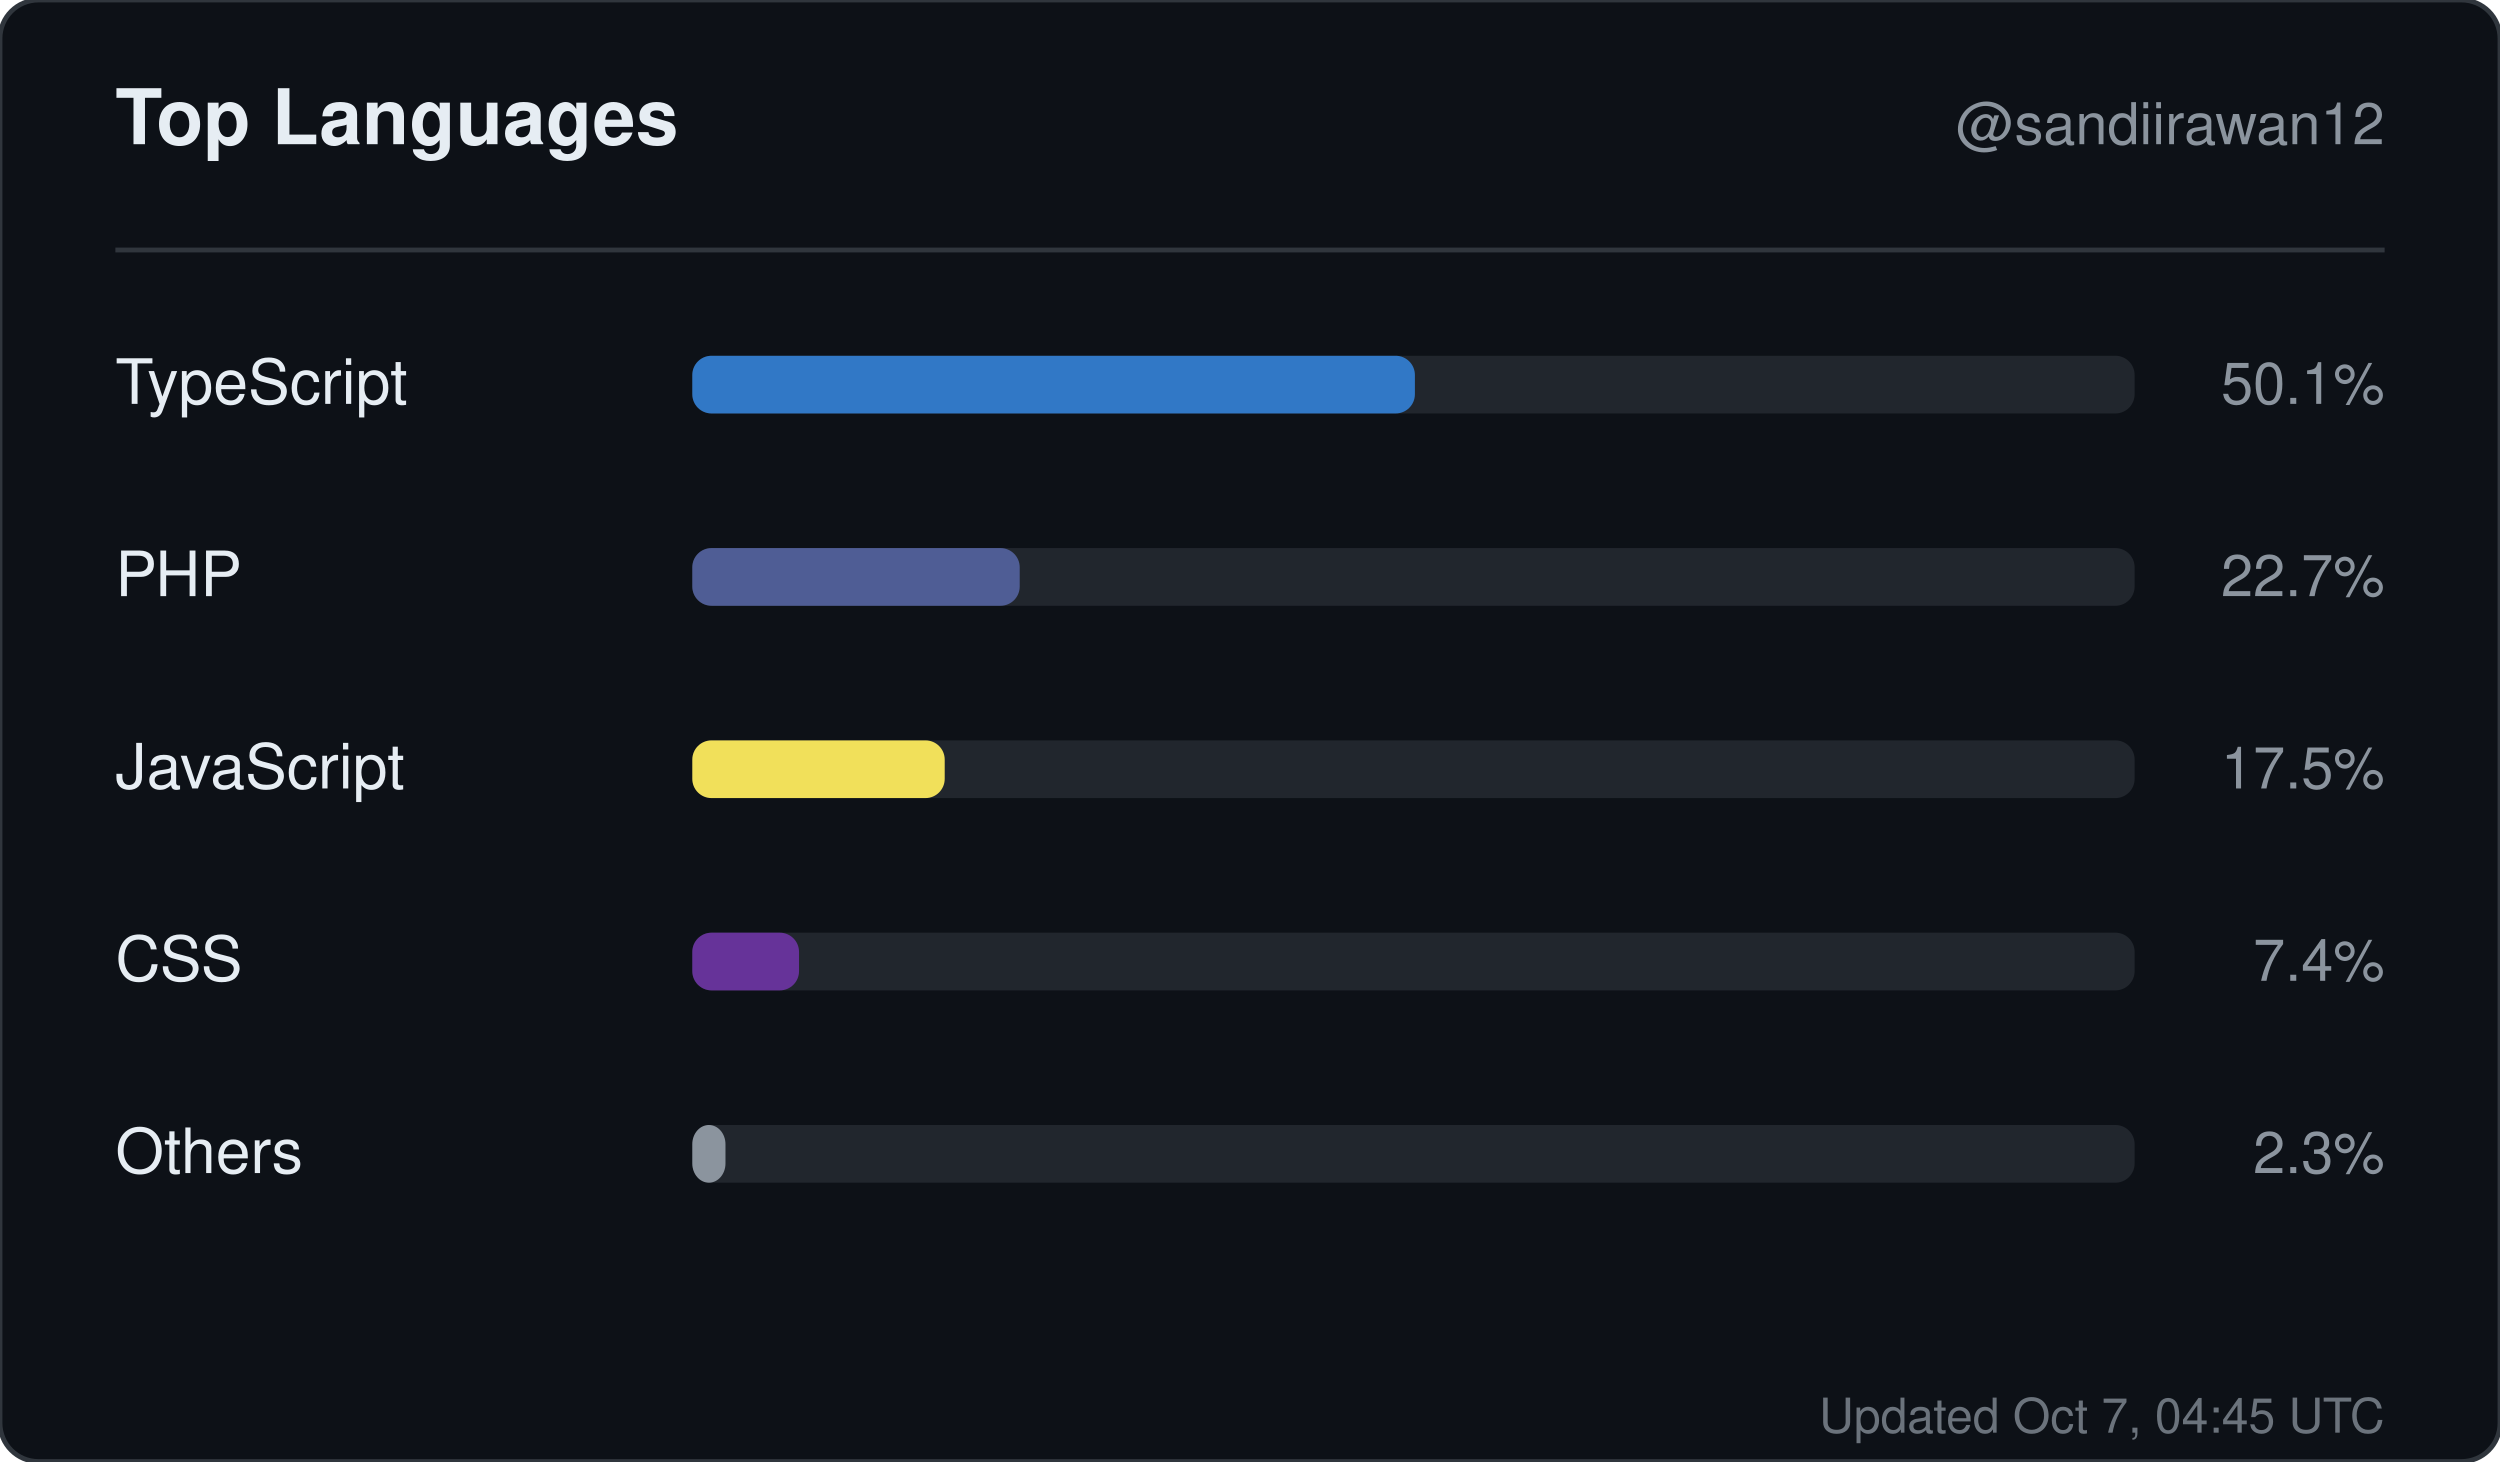
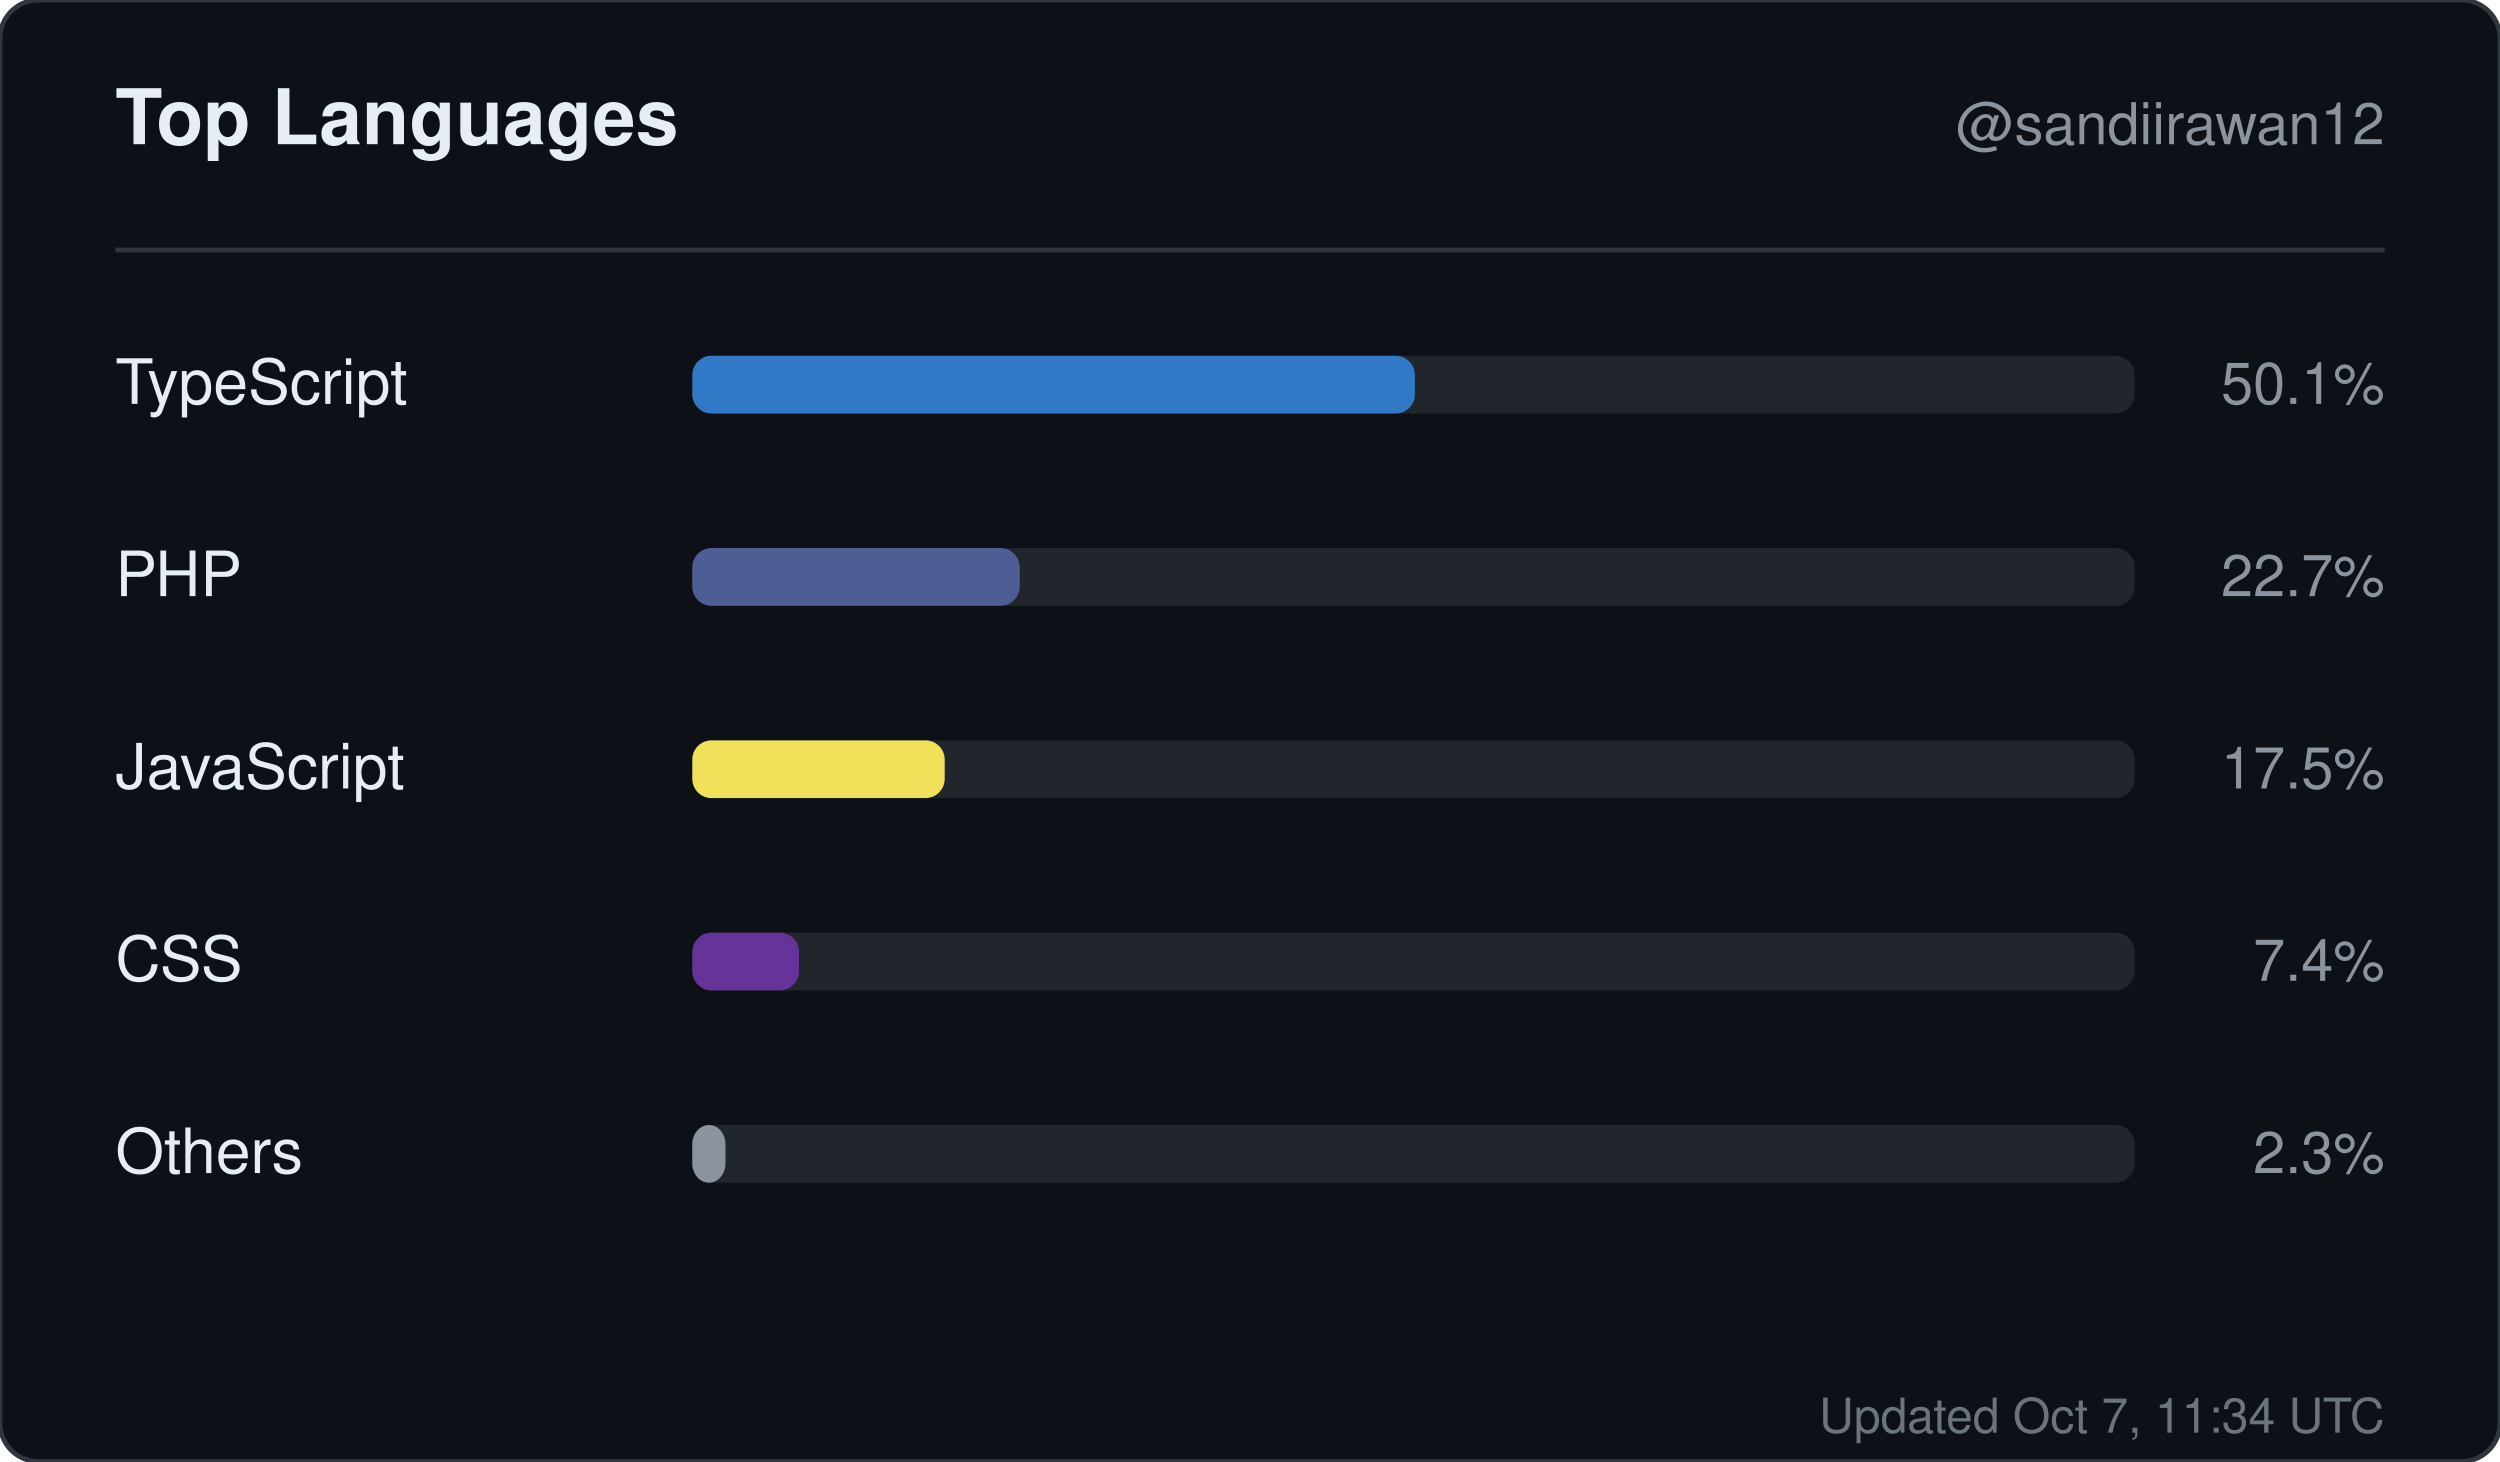
<svg xmlns="http://www.w3.org/2000/svg" width="520" height="304" viewBox="0 0 520 304" role="img" aria-label="Top languages for sandiirawan12">
  <rect width="520" height="304" rx="8" fill="#0d1117" stroke="#30363d" />
  <g font-family="-apple-system, BlinkMacSystemFont, Segoe UI, Helvetica, Arial, sans-serif">
    <text x="24" y="30" fill="#e6edf3" font-size="16" font-weight="700">Top Languages</text>
    <text x="496" y="30" fill="#8b949e" font-size="12" text-anchor="end">@sandiirawan12</text>
    <line x1="24" y1="52" x2="496" y2="52" stroke="#30363d" />
    <text x="24" y="84" fill="#e6edf3" font-size="13">TypeScript</text>
    <rect x="144" y="74" width="300" height="12" rx="4" fill="#21262d" />
    <rect x="144" y="74" width="150.3" height="12" rx="4" fill="#3178c6" />
    <text x="496" y="84" fill="#8b949e" font-size="12" text-anchor="end">50.1%</text>
    <text x="24" y="124" fill="#e6edf3" font-size="13">PHP</text>
    <rect x="144" y="114" width="300" height="12" rx="4" fill="#21262d" />
    <rect x="144" y="114" width="68.1" height="12" rx="4" fill="#4F5D95" />
    <text x="496" y="124" fill="#8b949e" font-size="12" text-anchor="end">22.7%</text>
    <text x="24" y="164" fill="#e6edf3" font-size="13">JavaScript</text>
    <rect x="144" y="154" width="300" height="12" rx="4" fill="#21262d" />
    <rect x="144" y="154" width="52.5" height="12" rx="4" fill="#f1e05a" />
    <text x="496" y="164" fill="#8b949e" font-size="12" text-anchor="end">17.5%</text>
    <text x="24" y="204" fill="#e6edf3" font-size="13">CSS</text>
    <rect x="144" y="194" width="300" height="12" rx="4" fill="#21262d" />
    <rect x="144" y="194" width="22.2" height="12" rx="4" fill="#663399" />
    <text x="496" y="204" fill="#8b949e" font-size="12" text-anchor="end">7.4%</text>
    <text x="24" y="244" fill="#e6edf3" font-size="13">Others</text>
    <rect x="144" y="234" width="300" height="12" rx="4" fill="#21262d" />
    <rect x="144" y="234" width="6.9" height="12" rx="4" fill="#8b949e" />
    <text x="496" y="244" fill="#8b949e" font-size="12" text-anchor="end">2.3%</text>
-     <text x="496" y="298" fill="#8b949e" font-size="10" text-anchor="end" opacity="0.75">Updated Oct 7, 04:45 UTC</text>
+     <text x="496" y="298" fill="#8b949e" font-size="10" text-anchor="end" opacity="0.75">Updated Oct 7, 11:34 UTC</text>
  </g>
</svg>
